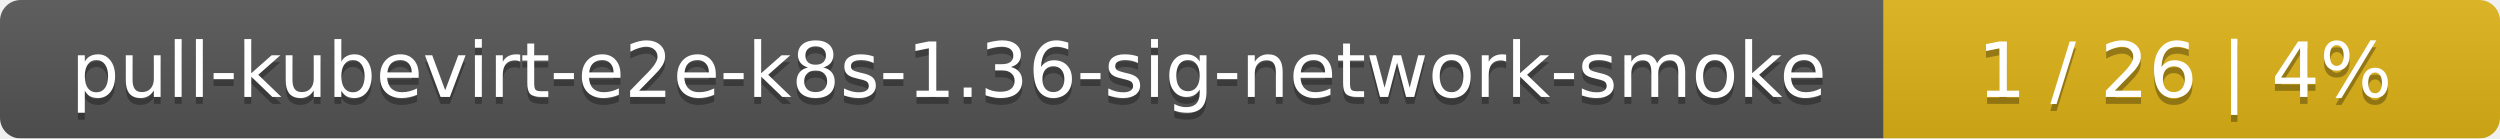
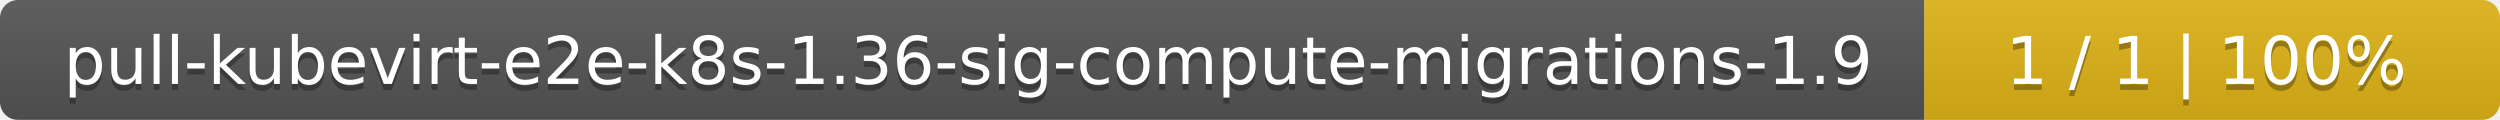
- <svg xmlns="http://www.w3.org/2000/svg" width="361" height="20">
+ <svg xmlns="http://www.w3.org/2000/svg" width="417" height="20">
  <linearGradient id="smooth" x2="0" y2="100%">
    <stop offset="0" stop-color="#bbb" stop-opacity=".1" />
    <stop offset="1" stop-opacity=".1" />
  </linearGradient>
  <mask id="round">
-     <rect width="361" height="20" rx="3" fill="#fff" />
+     <rect width="417" height="20" rx="3" fill="#fff" />
  </mask>
  <g mask="url(#round)">
-     <rect width="272" height="20" fill="#555" />
-     <rect x="272" width="89" height="20" fill="#dfb317" />
-     <rect width="361" height="20" fill="url(#smooth)" />
+     <rect width="321" height="20" fill="#555" />
+     <rect x="321" width="96" height="20" fill="#dfb317" />
+     <rect width="417" height="20" fill="url(#smooth)" />
  </g>
  <g fill="#fff" text-anchor="middle" font-family="DejaVu Sans,Verdana,Geneva,sans-serif" font-size="11">
-     <text x="137" y="15" fill="#010101" fill-opacity=".3">pull-kubevirt-e2e-k8s-1.36-sig-network-smoke</text>
-     <text x="137" y="14">pull-kubevirt-e2e-k8s-1.36-sig-network-smoke</text>
-     <text x="315.5" y="15" fill="#010101" fill-opacity=".3">1 / 26    |    4%</text>
-     <text x="315.5" y="14">1 / 26    |    4%</text>
+     <text x="161.5" y="15" fill="#010101" fill-opacity=".3">pull-kubevirt-e2e-k8s-1.36-sig-compute-migrations-1.9</text>
+     <text x="161.5" y="14">pull-kubevirt-e2e-k8s-1.36-sig-compute-migrations-1.9</text>
+     <text x="368" y="15" fill="#010101" fill-opacity=".3">1 / 1    |    100%</text>
+     <text x="368" y="14">1 / 1    |    100%</text>
  </g>
</svg>
